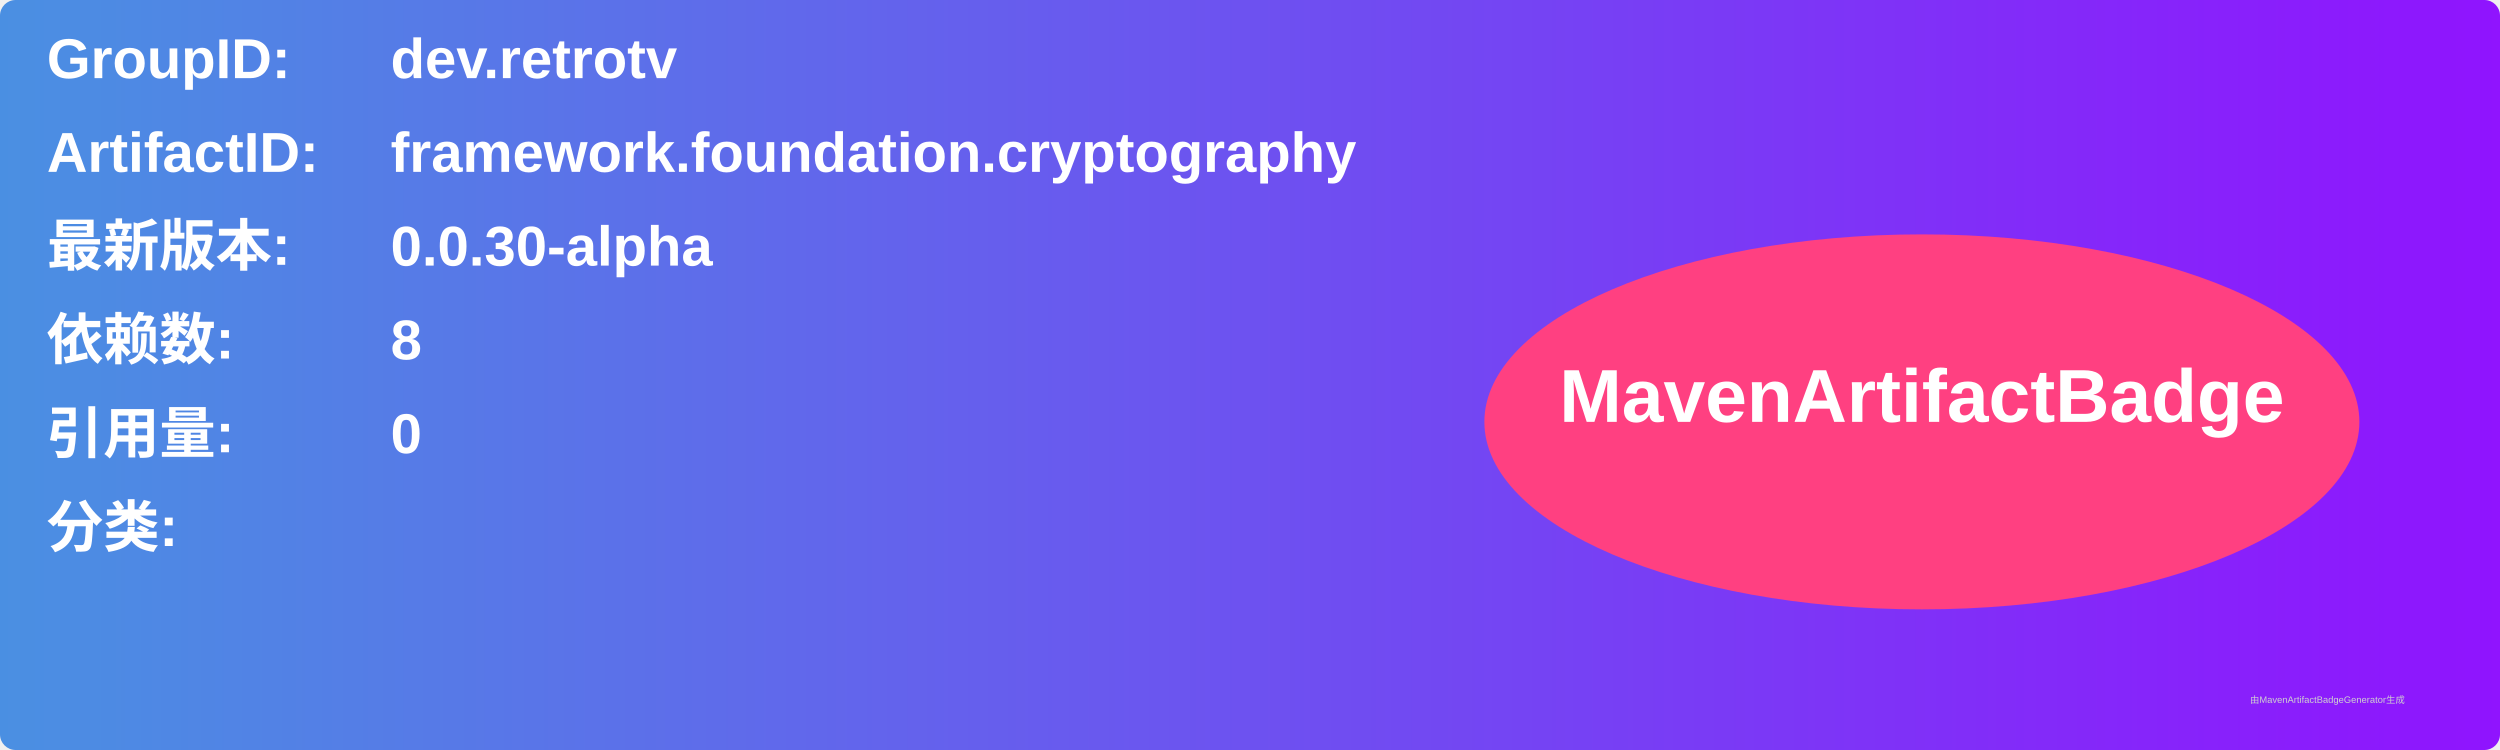
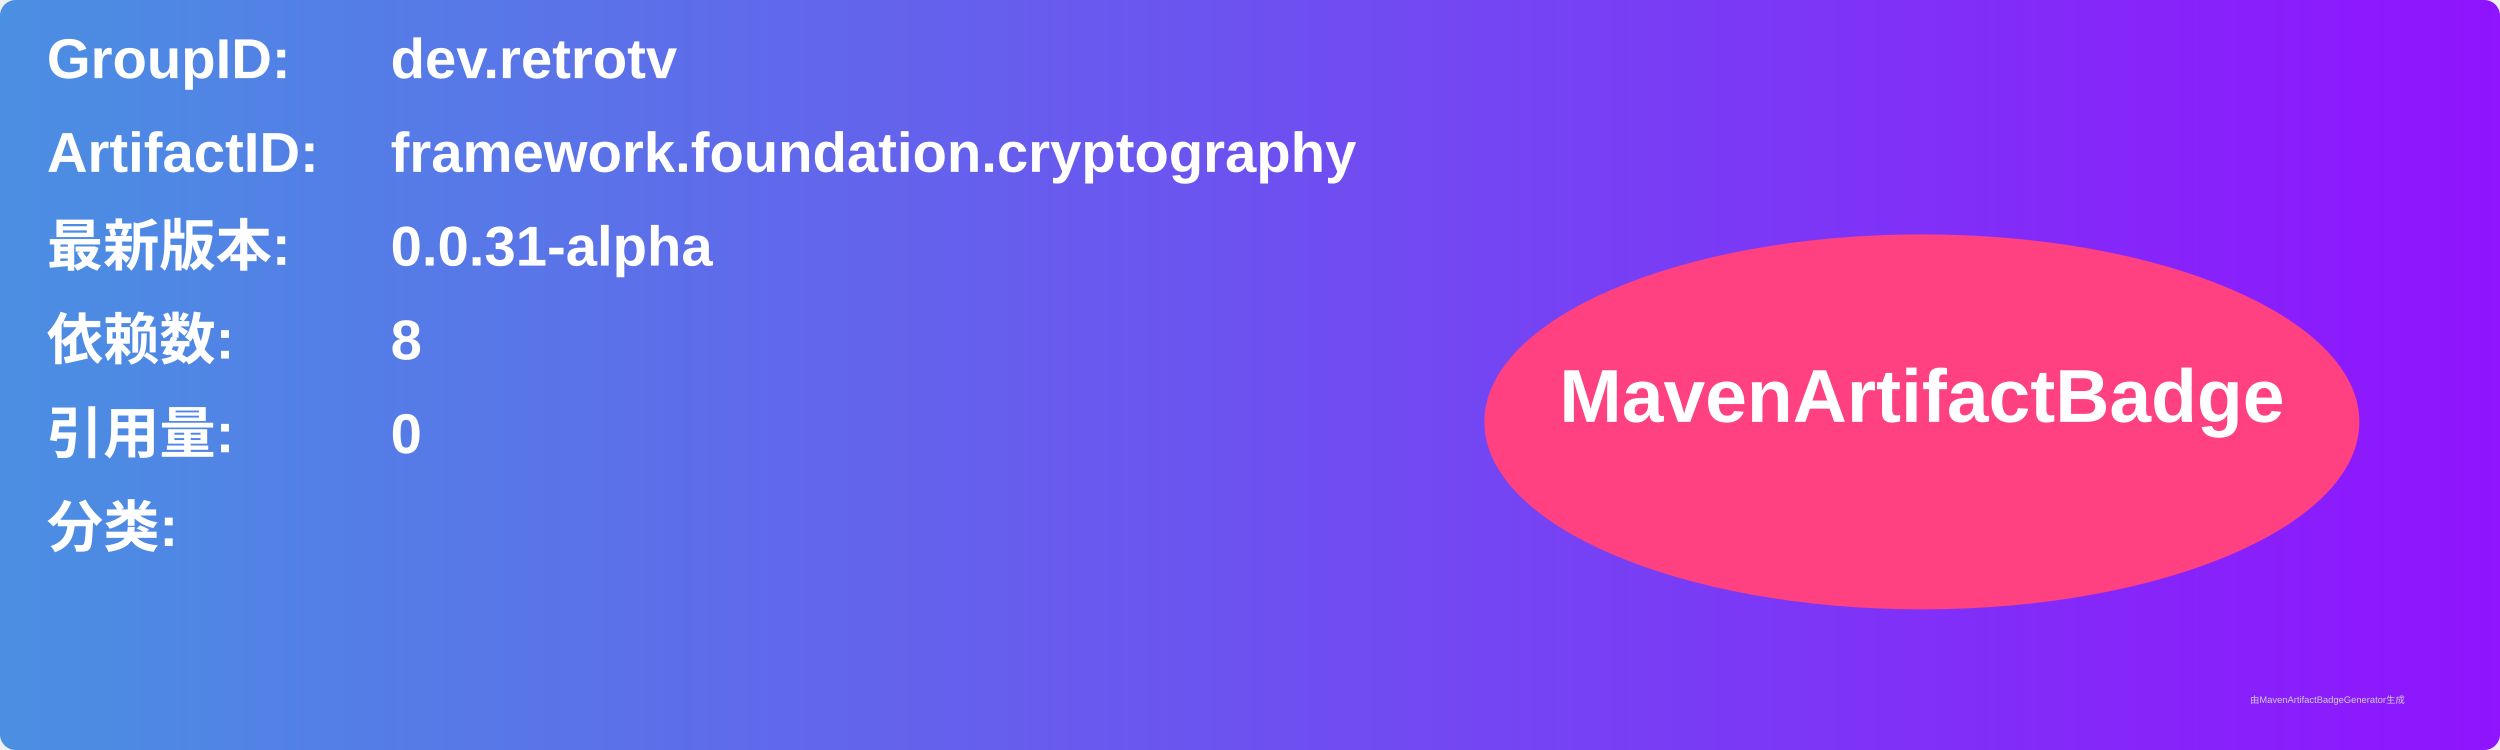
<svg xmlns="http://www.w3.org/2000/svg" width="800" height="240" viewBox="0 0 800 240">
  <linearGradient id="grad" x1="0%" y1="0%" x2="100%" y2="0%">
    <stop offset="0%" stop-color="#4a90e2" />
    <stop offset="100%" stop-color="#9013fe" />
  </linearGradient>
  <rect width="100%" height="100%" rx="5" ry="5" fill="url(#grad)" />
  <g transform="translate(15, 15)">
    <text x="0" y="10" font-family="Arial" font-size="18" fill="white" font-weight="bold" width="260">GroupID:</text>
    <text x="110" y="10" font-family="Arial" font-size="18" fill="white" font-weight="bold" width="460">dev.retrotv</text>
    <text x="0" y="40" font-family="Arial" font-size="18" fill="white" font-weight="bold" width="260">ArtifactID:</text>
    <text x="110" y="40" font-family="Arial" font-size="18" fill="white" font-weight="bold" width="460">framework.foundation.cryptography</text>
    <text x="0" y="70" font-family="Arial" font-size="18" fill="white" font-weight="bold">最新版本:</text>
    <text x="110" y="70" font-family="Arial" font-size="18" fill="white" font-weight="bold">
-       <tspan font-weight="bold">0.0.30-alpha</tspan>
+       <tspan font-weight="bold">0.0.31-alpha</tspan>
    </text>
    <text x="0" y="100" font-family="Arial" font-size="18" fill="white" font-weight="bold">依赖数: </text>
    <text x="110" y="100" font-family="Arial" font-size="18" fill="white">
      <tspan font-weight="bold">8</tspan>
    </text>
    <text x="0" y="130" font-family="Arial" font-size="18" fill="white" font-weight="bold">引用量: </text>
    <text x="110" y="130" font-family="Arial" font-size="18" fill="white">
      <tspan font-weight="bold">0</tspan>
    </text>
    <text x="0" y="160" font-family="Arial" font-size="18" fill="white" font-weight="bold">分类:</text>
    <text x="10" y="190" font-family="Arial" font-size="10" fill="white">
      <tspan font-weight="bold" />
    </text>
    <ellipse cx="600" cy="120" rx="140" ry="60" fill="#ff4081" />
    <text x="600" y="120" text-anchor="middle" font-family="Arial" font-size="24" fill="white" font-weight="bold">MavenArtifactBadge</text>
  </g>
  <text x="720" y="225" font-family="Arial" font-size="3" fill="#d0d0d0">由MavenArtifactBadgeGenerator生成</text>
</svg>
